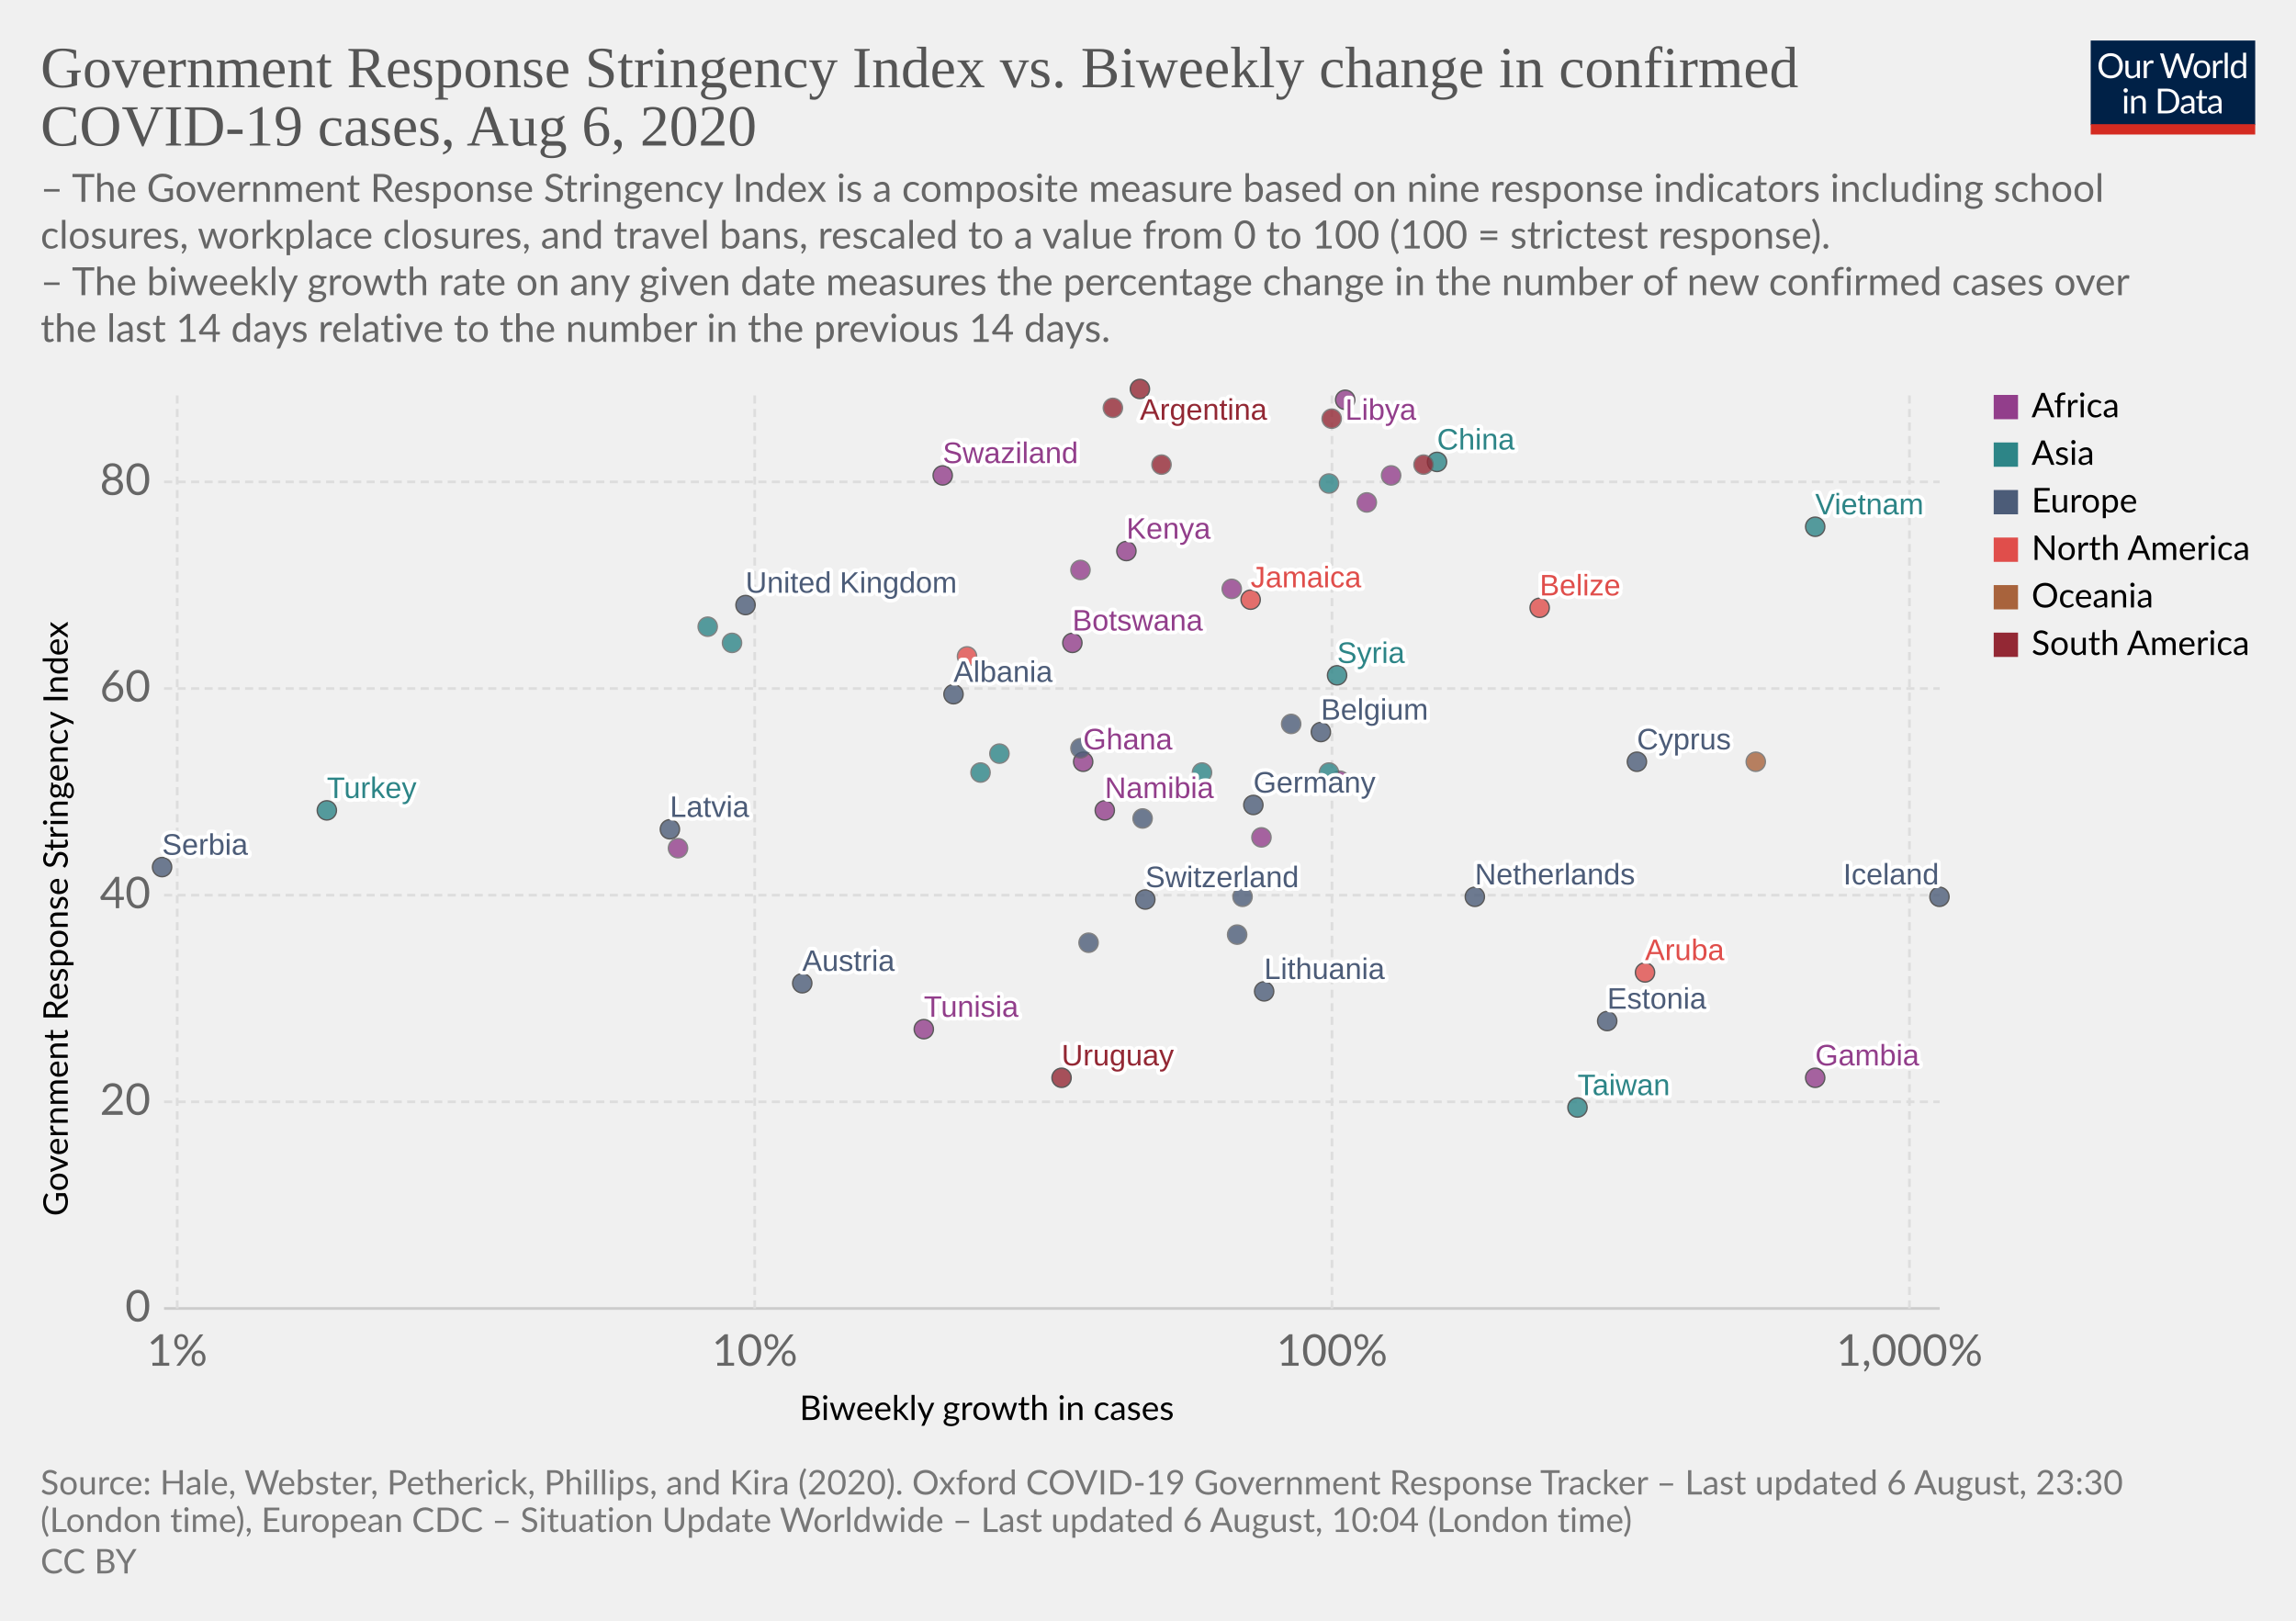
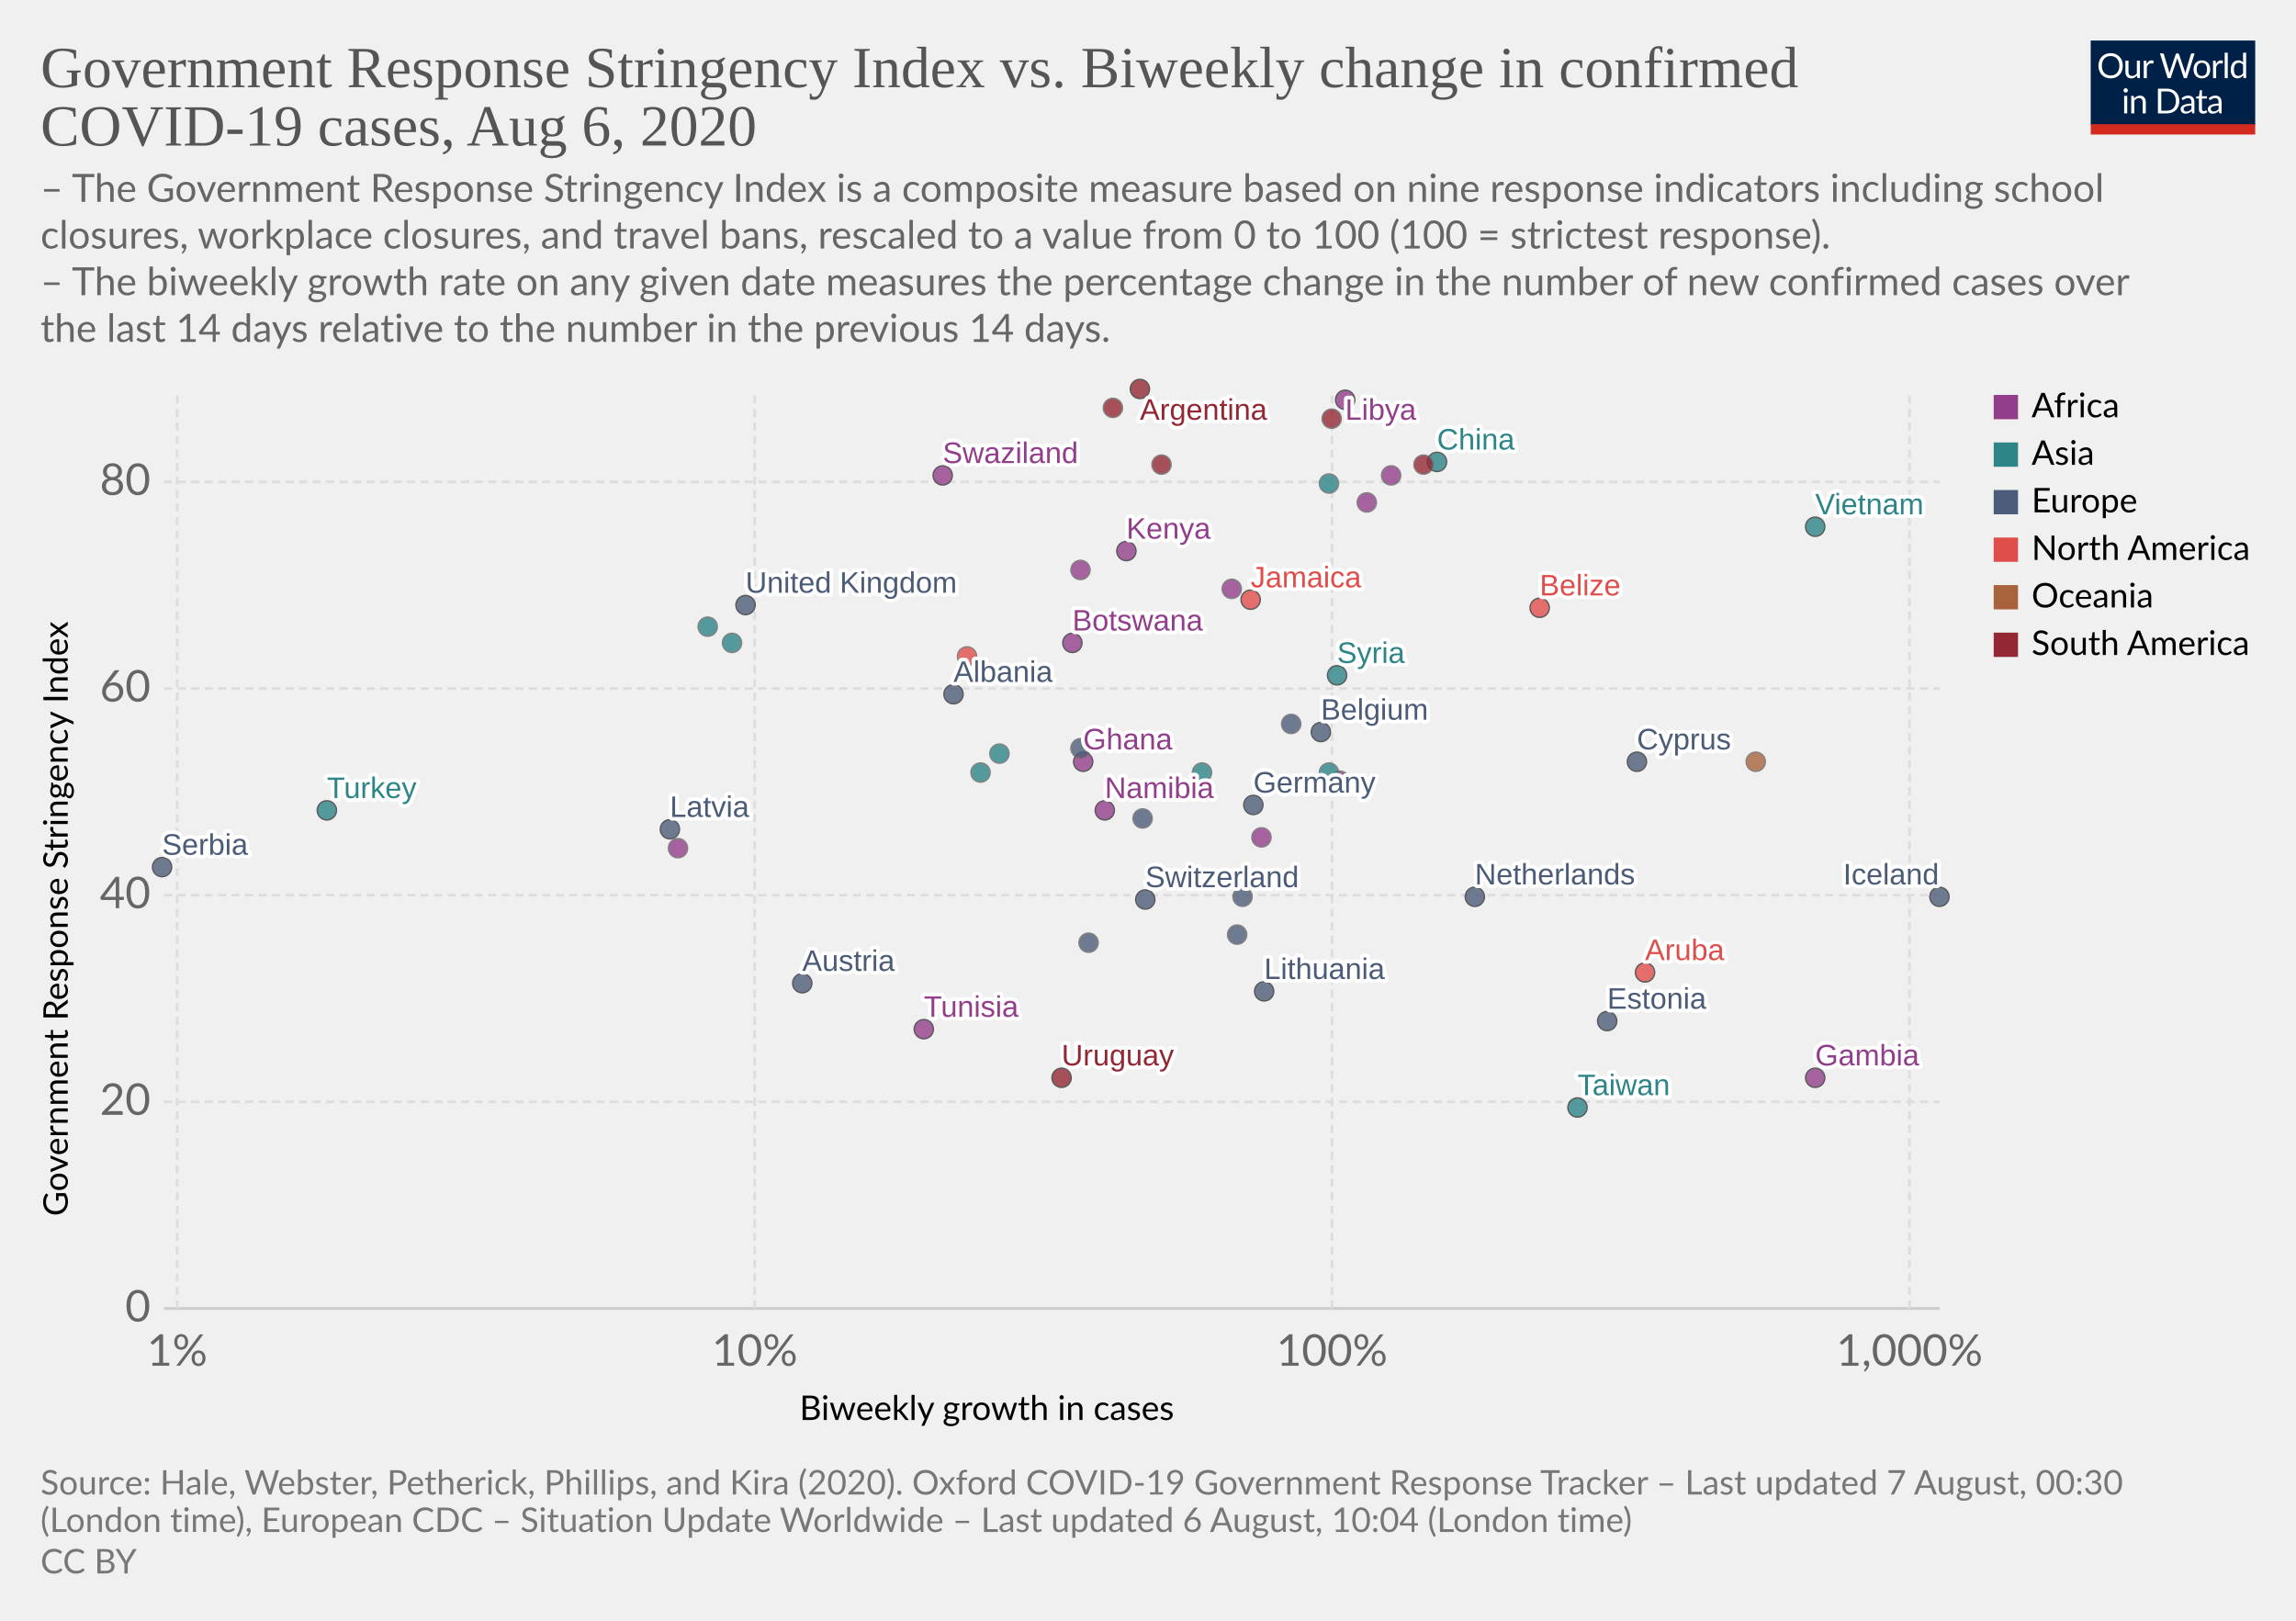
<svg xmlns="http://www.w3.org/2000/svg" version="1.1" style="background-color:#fff;-webkit-font-smoothing:antialiased" width="850" height="600" viewBox="0 0 850 600" font-family="Lato,'Helvetica Neue',Helvetica,Arial,sans-serif" font-size="18" text-rendering="optimizeLegibility">
  <g class="HeaderView">
    <g transform="matrix(.29 0 0 .29 774 15)">
      <svg width="210" height="120" viewBox="0 0 210 120" fill="none">
        <g clip-path="url(#clip0)">
          <path d="M0 0h210v107.89H0V0z" fill="#002147" />
          <path d="M40.98 32.25c0 2.36-.38 4.53-1.12 6.51a14.26 14.26 0 01-8.1 8.4c-1.9.78-4.02 1.17-6.34 1.17a16.6 16.6 0 01-6.33-1.17 14.31 14.31 0 01-8.08-8.4 18.29 18.29 0 01-1.12-6.51c0-2.36.38-4.53 1.12-6.5a14.32 14.32 0 018.07-8.44c1.92-.8 4.03-1.19 6.34-1.19 2.32 0 4.43.4 6.34 1.19 1.92.8 3.56 1.9 4.93 3.34a14.87 14.87 0 013.17 5.1 18.1 18.1 0 011.12 6.5zm-4.38 0c0-1.94-.26-3.68-.8-5.22a10.91 10.91 0 00-2.24-3.89 9.68 9.68 0 00-3.52-2.46 11.95 11.95 0 00-4.62-.86c-1.68 0-3.21.28-4.6.86a9.88 9.88 0 00-3.54 2.46 10.91 10.91 0 00-2.24 3.9c-.53 1.53-.8 3.27-.8 5.2 0 1.94.27 3.68.8 5.22a11.17 11.17 0 002.24 3.9 10.01 10.01 0 003.55 2.44c1.38.56 2.9.83 4.6.83 1.7 0 3.24-.27 4.61-.83a9.8 9.8 0 003.52-2.44 11.17 11.17 0 002.25-3.9c.53-1.54.8-3.28.8-5.21zm26.22-6.54V48H60.5c-.56 0-.9-.27-1.05-.81l-.31-2.4a12.45 12.45 0 01-3.26 2.6c-1.2.64-2.58.96-4.13.96-1.22 0-2.3-.2-3.24-.6a6.52 6.52 0 01-2.33-1.7 7.37 7.37 0 01-1.43-2.67c-.3-1.04-.46-2.2-.46-3.45V25.7h3.91v14.22c0 1.68.38 2.99 1.15 3.91.77.93 1.96 1.39 3.54 1.39 1.16 0 2.24-.27 3.23-.82a10.42 10.42 0 002.8-2.28V25.7h3.91zm8.61 4.47a9.94 9.94 0 012.6-3.56 5.64 5.64 0 013.76-1.3c.47 0 .92.05 1.34.15.44.1.83.27 1.17.49l-.3 2.92c-.09.37-.3.55-.66.55-.2 0-.5-.04-.9-.13a6.21 6.21 0 00-3.24.18c-.54.2-1.03.5-1.47.92-.42.4-.81.9-1.17 1.5-.33.58-.64 1.26-.92 2.02V48H67.7V25.71h2.25c.42 0 .72.08.88.25.16.16.27.44.33.83l.26 3.39zm61.16-13.7L122.75 48h-3.82l-7.99-24.05a21.95 21.95 0 01-.42-1.58 38.36 38.36 0 01-.44 1.58L102.05 48h-3.83L88.4 16.47h3.54c.38 0 .7.1.95.29.26.2.43.43.5.73l6.52 21.9c.1.4.2.83.28 1.28.1.46.2.94.29 1.46l.3-1.46c.12-.47.25-.9.38-1.27l7.41-21.91c.1-.25.26-.48.51-.69.27-.22.58-.33.95-.33h1.23c.38 0 .69.1.92.29.24.2.41.43.53.73l7.4 21.9a28.4 28.4 0 01.68 2.62 29.52 29.52 0 01.52-2.61l6.54-21.91c.07-.27.23-.5.48-.7.27-.21.58-.32.95-.32h3.32zm9.35 8.88c1.63 0 3.1.27 4.4.82a9.43 9.43 0 015.46 5.94c.5 1.4.74 2.98.74 4.73 0 1.76-.25 3.34-.74 4.75a9.43 9.43 0 01-5.46 5.92c-1.3.52-2.77.79-4.4.79-1.64 0-3.12-.27-4.44-.8a9.42 9.42 0 01-3.35-2.3c-.92-1-1.63-2.2-2.13-3.61-.49-1.41-.73-3-.73-4.75s.24-3.33.73-4.73c.5-1.43 1.2-2.64 2.13-3.63a9.4 9.4 0 013.35-2.31c1.32-.55 2.8-.82 4.44-.82zm0 19.89c2.2 0 3.84-.73 4.93-2.2 1.08-1.48 1.63-3.54 1.63-6.18 0-2.66-.55-4.72-1.63-6.2-1.09-1.49-2.73-2.23-4.93-2.23-1.12 0-2.09.2-2.93.57a5.7 5.7 0 00-2.06 1.65 7.5 7.5 0 00-1.24 2.67c-.26 1.04-.4 2.22-.4 3.54 0 2.64.55 4.7 1.64 6.18 1.1 1.47 2.76 2.2 4.99 2.2zm17.97-15.07a9.94 9.94 0 012.6-3.56 5.64 5.64 0 013.76-1.3c.47 0 .91.05 1.34.15.44.1.83.27 1.16.49l-.28 2.92c-.09.37-.31.55-.66.55-.2 0-.5-.04-.9-.13a6.2 6.2 0 00-3.24.18c-.54.2-1.03.5-1.47.92-.43.4-.82.9-1.17 1.5a13.1 13.1 0 00-.92 2.02V48h-3.94V25.71h2.24c.43 0 .72.08.88.25.17.16.28.44.33.83l.27 3.39zm15.04-14.59V48h-3.92V15.6h3.92zm19.55 15.43a6.22 6.22 0 00-2.38-2.05 6.7 6.7 0 00-2.86-.6c-2.07 0-3.66.75-4.77 2.23-1.12 1.48-1.68 3.6-1.68 6.33 0 1.46.13 2.7.38 3.74a7.29 7.29 0 001.1 2.56 4.35 4.35 0 001.78 1.45c.7.3 1.5.46 2.4.46 1.29 0 2.41-.3 3.36-.88a9.6 9.6 0 002.67-2.49V31.02zm3.91-15.43V48h-2.33c-.56 0-.9-.27-1.06-.81l-.35-2.71a12.13 12.13 0 01-3.25 2.77 8.28 8.28 0 01-4.23 1.06 7.31 7.31 0 01-6.14-2.9c-.73-.96-1.3-2.15-1.69-3.57a18.35 18.35 0 01.07-9.48 11.29 11.29 0 011.89-3.7 8.7 8.7 0 017.06-3.34 7.96 7.96 0 016.12 2.62V15.59h3.91zM46.61 70.71V93H42.7V70.71h3.91zm.84-7c0 .39-.08.75-.24 1.09a2.81 2.81 0 01-1.52 1.47 2.67 2.67 0 01-2.16 0 2.9 2.9 0 01-1.45-1.47 2.67 2.67 0 010-2.16c.15-.35.35-.65.6-.9.25-.27.53-.47.85-.62a2.67 2.67 0 012.16 0c.35.15.65.35.9.62.27.25.47.55.62.9.16.34.24.7.24 1.08zm7.97 10.24c.49-.54 1-1.04 1.54-1.48a9.85 9.85 0 013.66-1.84 8.96 8.96 0 015.43.35c.94.4 1.72.97 2.33 1.71a7.36 7.36 0 011.43 2.67c.32 1.04.49 2.19.49 3.45V93h-3.94V78.81c0-1.69-.4-3-1.17-3.92-.76-.93-1.93-1.4-3.5-1.4a6.6 6.6 0 00-3.25.83c-1 .56-1.92 1.31-2.77 2.27V93h-3.94V70.71h2.35c.56 0 .9.28 1.04.82l.3 2.42zm57.7 3.3c0 2.36-.37 4.5-1.11 6.44a14.3 14.3 0 01-3.17 4.98 14.1 14.1 0 01-4.93 3.2c-1.9.76-4.02 1.13-6.33 1.13H85.8V61.47h11.77c2.31 0 4.42.39 6.33 1.15a13.8 13.8 0 018.1 8.18 17.75 17.75 0 011.12 6.45zm-4.37 0c0-1.94-.26-3.67-.8-5.2a10.94 10.94 0 00-2.23-3.87 9.57 9.57 0 00-3.53-2.42 12.23 12.23 0 00-4.61-.83h-7.5v24.62h7.5c1.7 0 3.24-.28 4.61-.84a9.7 9.7 0 003.53-2.4 10.94 10.94 0 002.24-3.87c.53-1.53.8-3.26.8-5.2zm19.8 5.72c-1.8.06-3.34.2-4.62.44-1.26.22-2.3.51-3.1.88-.8.36-1.37.8-1.74 1.3-.35.5-.53 1.05-.53 1.67 0 .58.1 1.1.3 1.52a3 3 0 00.76 1.05c.34.27.73.46 1.17.6.45.11.94.17 1.45.17a7.28 7.28 0 003.5-.81 11.95 11.95 0 002.82-2.2v-4.62zm-12.65-9.11a12.73 12.73 0 013.98-2.66c1.43-.59 3-.88 4.73-.88 1.25 0 2.36.2 3.33.61a6.81 6.81 0 013.94 4.38c.33 1.04.5 2.19.5 3.43V93h-1.74a1.8 1.8 0 01-.88-.18c-.2-.13-.36-.38-.48-.74l-.44-2.12c-.59.55-1.16 1.03-1.72 1.46a9.48 9.48 0 01-3.74 1.7c-.69.15-1.46.23-2.3.23-.87 0-1.69-.12-2.45-.35a5.34 5.34 0 01-3.34-2.93 6.64 6.64 0 01-.49-2.64c0-.88.25-1.72.73-2.53a6.33 6.33 0 012.35-2.17c1.09-.63 2.5-1.15 4.25-1.54 1.75-.41 3.89-.65 6.42-.7v-1.75c0-1.73-.37-3.03-1.12-3.91-.75-.9-1.84-1.34-3.28-1.34-.97 0-1.78.12-2.44.37-.64.23-1.2.5-1.7.81l-1.23.82c-.33.23-.67.35-1 .35-.27 0-.5-.07-.69-.2a2.1 2.1 0 01-.48-.53l-.7-1.25zm27.67 19.5c-1.76 0-3.12-.5-4.07-1.48-.94-.98-1.41-2.4-1.41-4.25V74h-2.68a.9.9 0 01-.6-.2c-.16-.14-.24-.36-.24-.66v-1.56l3.65-.46.9-6.89a.9.9 0 01.29-.52.88.88 0 01.62-.22H142v7.67h6.44V74H142v13.38c0 .94.22 1.63.68 2.09.45.45 1.04.68 1.76.68a3.21 3.21 0 001.85-.53l.55-.35c.16-.12.3-.18.41-.18.2 0 .4.13.55.38l1.15 1.87a7.45 7.45 0 01-2.44 1.5c-.96.35-1.94.52-2.95.52zm19.68-10.4c-1.8.07-3.34.21-4.62.45-1.26.22-2.3.51-3.1.88-.8.36-1.37.8-1.74 1.3-.35.5-.53 1.05-.53 1.67 0 .58.1 1.1.3 1.52.18.42.44.77.76 1.05.34.27.73.46 1.17.6.45.11.94.17 1.45.17a7.3 7.3 0 003.5-.81 12.04 12.04 0 002.82-2.2v-4.62zm-12.65-9.1a12.72 12.72 0 013.99-2.66c1.42-.59 3-.88 4.72-.88 1.25 0 2.36.2 3.33.61a6.81 6.81 0 013.94 4.38c.33 1.04.5 2.19.5 3.43V93h-1.74a1.8 1.8 0 01-.88-.18c-.2-.13-.36-.38-.48-.74l-.44-2.12c-.59.55-1.16 1.03-1.72 1.46a9.48 9.48 0 01-3.74 1.7c-.69.15-1.46.23-2.3.23-.87 0-1.69-.12-2.45-.35a5.33 5.33 0 01-3.34-2.93 6.62 6.62 0 01-.49-2.64c0-.88.25-1.72.73-2.53a6.33 6.33 0 012.35-2.17c1.09-.63 2.5-1.15 4.25-1.54a31.2 31.2 0 016.42-.7v-1.75c0-1.73-.37-3.03-1.12-3.91-.75-.9-1.84-1.34-3.28-1.34-.97 0-1.78.12-2.44.37-.64.23-1.2.5-1.7.81-.46.3-.87.57-1.22.82-.34.23-.68.35-1.02.35-.26 0-.49-.07-.68-.2a1.88 1.88 0 01-.48-.53l-.7-1.25z" fill="#fff" />
          <path fill="#D42B21" d="M0 106.79h210V120H0z" />
        </g>
        <defs>
          <clipPath id="clip0">
            <path fill="#fff" d="M0 0h210v120H0z" />
          </clipPath>
        </defs>
      </svg>
    </g>
    <a href="https://ourworldindata.org/grapher/government-response-stringency-index-vs-biweekly-change-in-confirmed-covid-19-cases" target="_blank" font-family="&quot;Playfair Display&quot;,Georgia,&quot;Times New Roman&quot;,serif">
      <text font-size="21.6" x="15" y="32.3" fill="#555">
        <tspan x="15" y="32.28">Government Response Stringency Index vs. Biweekly change in confirmed</tspan>
        <tspan x="15" y="53.88">COVID-19 cases, Aug 6, 2020</tspan>
      </text>
    </a>
    <text font-size="14.4" x="15" y="74.7" fill="#666">
      <tspan x="15" y="74.72">– The Government Response Stringency Index is a composite measure based on nine response indicators including school</tspan>
      <tspan x="15" y="92">closures, workplace closures, and travel bans, rescaled to a value from 0 to 100 (100 = strictest response).</tspan>
      <tspan x="15" y="109.28"> – The biweekly growth rate on any given date measures the percentage change in the number of new confirmed cases over</tspan>
      <tspan x="15" y="126.56">the last 14 days relative to the number in the previous 14 days.</tspan>
    </text>
  </g>
  <g class="ScatterPlot">
    <g class="AxisBoxView">
      <g class="HorizontalAxis">
        <text font-size="12.6" x="296" y="525.7">
          <tspan x="295.99" y="525.68">Biweekly growth in cases</tspan>
        </text>
        <text x="65.6" y="505.6" fill="#666" text-anchor="middle" font-size="16.2">1%</text>
        <text x="279.4" y="505.6" fill="#666" text-anchor="middle" font-size="16.2">10%</text>
        <text x="493.1" y="505.6" fill="#666" text-anchor="middle" font-size="16.2">100%</text>
        <text x="706.9" y="505.6" fill="#666" text-anchor="middle" font-size="16.2">1,000%</text>
      </g>
      <g class="VerticalAxis">
        <text font-size="12.6" x="-450.2" y="25.1" transform="rotate(-90)">
          <tspan x="-450.2" y="25.08">Government Response Stringency Index</tspan>
        </text>
        <text x="55.74" y="484.4" fill="#666" dominant-baseline="middle" text-anchor="end" font-size="16.2">0</text>
        <text x="55.74" y="407.9" fill="#666" dominant-baseline="middle" text-anchor="end" font-size="16.2">20</text>
        <text x="55.74" y="331.4" fill="#666" dominant-baseline="middle" text-anchor="end" font-size="16.2">40</text>
        <text x="55.74" y="254.9" fill="#666" dominant-baseline="middle" text-anchor="end" font-size="16.2">60</text>
        <text x="55.74" y="178.4" fill="#666" dominant-baseline="middle" text-anchor="end" font-size="16.2">80</text>
      </g>
      <g class="AxisGridLines horizontalLines">
        <path stroke="#ccc" d="M60.74 484.4h657.35" />
        <path stroke="#ddd" stroke-dasharray="3,2" d="M60.74 407.9h657.35M60.74 331.4h657.35M60.74 254.9h657.35M60.74 178.4h657.35" />
      </g>
      <g class="AxisGridLines verticalLines" stroke="#ddd" stroke-dasharray="3,2">
        <path d="M65.6 484.4v-340M279.4 484.4v-340M493.1 484.4v-340M706.9 484.4v-340" />
      </g>
    </g>
    <g class="PointsWithLabels clickable" clip-path="url(#a)" font-family="Arial, sans-serif">
      <path fill="rgba(255,255,255,0)" d="M60.74 144.4h657.35v340H60.74z" />
      <defs>
        <clipPath id="a">
          <path d="M50.74 134.4h677.35v360H50.74z" />
        </clipPath>
      </defs>
      <g class="key-Argentina_0">
        <circle cx="422" cy="144" r="3.57" fill="#932834" opacity=".8" stroke="#333" stroke-width=".5" />
      </g>
      <g class="key-Austria_0">
        <circle cx="297" cy="364" r="3.57" fill="#4C5C78" opacity=".8" stroke="#333" stroke-width=".5" />
      </g>
      <g class="key-Belgium_0">
        <circle cx="489" cy="271" r="3.57" fill="#4C5C78" opacity=".8" stroke="#333" stroke-width=".5" />
      </g>
      <g class="key-Belize_0">
        <circle cx="570" cy="225" r="3.57" fill="#E04E4B" opacity=".8" stroke="#333" stroke-width=".5" />
      </g>
      <g class="key-Botswana_0">
        <circle cx="397" cy="238" r="3.57" fill="#923E8B" opacity=".8" stroke="#333" stroke-width=".5" />
      </g>
      <g class="key-Switzerland_0">
        <circle cx="424" cy="333" r="3.57" fill="#4C5C78" opacity=".8" stroke="#333" stroke-width=".5" />
      </g>
      <g class="key-China_0">
        <circle cx="532" cy="171" r="3.57" fill="#2D8587" opacity=".8" stroke="#333" stroke-width=".5" />
      </g>
      <g class="key-Colombia_0">
        <circle cx="412" cy="151" r="3.57" fill="#932834" opacity=".8" stroke="#666" stroke-width=".5" />
      </g>
      <g class="key-Costa-Rica_0">
        <circle cx="358" cy="243" r="3.57" fill="#E04E4B" opacity=".8" stroke="#666" stroke-width=".5" />
      </g>
      <g class="key-Czech-Republic_0">
        <circle cx="458" cy="346" r="3.57" fill="#4C5C78" opacity=".8" stroke="#666" stroke-width=".5" />
      </g>
      <g class="key-Germany_0">
        <circle cx="464" cy="298" r="3.57" fill="#4C5C78" opacity=".8" stroke="#333" stroke-width=".5" />
      </g>
      <g class="key-Denmark_0">
        <circle cx="478" cy="268" r="3.57" fill="#4C5C78" opacity=".8" stroke="#666" stroke-width=".5" />
      </g>
      <g class="key-Jamaica_0">
        <circle cx="463" cy="222" r="3.57" fill="#E04E4B" opacity=".8" stroke="#333" stroke-width=".5" />
      </g>
      <g class="key-Turkey_0">
        <circle cx="121" cy="300" r="3.57" fill="#2D8587" opacity=".8" stroke="#333" stroke-width=".5" />
      </g>
      <g class="key-Aruba_0">
        <circle cx="609" cy="360" r="3.57" fill="#E04E4B" opacity=".8" stroke="#333" stroke-width=".5" />
      </g>
      <g class="key-Gabon_0">
        <circle cx="456" cy="218" r="3.57" fill="#923E8B" opacity=".8" stroke="#666" stroke-width=".5" />
      </g>
      <g class="key-Ghana_0">
        <circle cx="401" cy="282" r="3.57" fill="#923E8B" opacity=".8" stroke="#333" stroke-width=".5" />
      </g>
      <g class="key-Ethiopia_0">
        <circle cx="506" cy="186" r="3.57" fill="#923E8B" opacity=".8" stroke="#666" stroke-width=".5" />
      </g>
      <g class="key-Namibia_0">
        <circle cx="409" cy="300" r="3.57" fill="#923E8B" opacity=".8" stroke="#333" stroke-width=".5" />
      </g>
      <g class="key-Uruguay_0">
        <circle cx="393" cy="399" r="3.57" fill="#932834" opacity=".8" stroke="#333" stroke-width=".5" />
      </g>
      <g class="key-Gambia_0">
        <circle cx="672" cy="399" r="3.57" fill="#923E8B" opacity=".8" stroke="#333" stroke-width=".5" />
      </g>
      <g class="key-Zambia_0">
        <circle cx="496" cy="289" r="3.57" fill="#923E8B" opacity=".8" stroke="#666" stroke-width=".5" />
      </g>
      <g class="key-Estonia_0">
        <circle cx="595" cy="378" r="3.57" fill="#4C5C78" opacity=".8" stroke="#333" stroke-width=".5" />
      </g>
      <g class="key-United-Kingdom_0">
        <circle cx="276" cy="224" r="3.57" fill="#4C5C78" opacity=".8" stroke="#333" stroke-width=".5" />
      </g>
      <g class="key-Georgia_0">
        <circle cx="370" cy="279" r="3.57" fill="#2D8587" opacity=".8" stroke="#666" stroke-width=".5" />
      </g>
      <g class="key-Guyana_0">
        <circle cx="527" cy="172" r="3.57" fill="#932834" opacity=".8" stroke="#666" stroke-width=".5" />
      </g>
      <g class="key-Iran_0">
        <circle cx="271" cy="238" r="3.57" fill="#2D8587" opacity=".8" stroke="#666" stroke-width=".5" />
      </g>
      <g class="key-Iceland_0">
        <circle cx="718" cy="332" r="3.57" fill="#4C5C78" opacity=".8" stroke="#333" stroke-width=".5" />
      </g>
      <g class="key-Kenya_0">
        <circle cx="417" cy="204" r="3.57" fill="#923E8B" opacity=".8" stroke="#333" stroke-width=".5" />
      </g>
      <g class="key-Lebanon_0">
        <circle cx="492" cy="286" r="3.57" fill="#2D8587" opacity=".8" stroke="#666" stroke-width=".5" />
      </g>
      <g class="key-Lithuania_0">
        <circle cx="468" cy="367" r="3.57" fill="#4C5C78" opacity=".8" stroke="#333" stroke-width=".5" />
      </g>
      <g class="key-Venezuela_0">
        <circle cx="493" cy="155" r="3.57" fill="#932834" opacity=".8" stroke="#666" stroke-width=".5" />
      </g>
      <g class="key-Vietnam_0">
        <circle cx="672" cy="195" r="3.57" fill="#2D8587" opacity=".8" stroke="#333" stroke-width=".5" />
      </g>
      <g class="key-Taiwan_0">
        <circle cx="584" cy="410" r="3.57" fill="#2D8587" opacity=".8" stroke="#333" stroke-width=".5" />
      </g>
      <g class="key-Andorra_0">
        <circle cx="423" cy="303" r="3.57" fill="#4C5C78" opacity=".8" stroke="#666" stroke-width=".5" />
      </g>
      <g class="key-Latvia_0">
        <circle cx="248" cy="307" r="3.57" fill="#4C5C78" opacity=".8" stroke="#333" stroke-width=".5" />
      </g>
      <g class="key-Tunisia_0">
        <circle cx="342" cy="381" r="3.57" fill="#923E8B" opacity=".8" stroke="#333" stroke-width=".5" />
      </g>
      <g class="key-Ukraine_0">
        <circle cx="400" cy="277" r="3.57" fill="#4C5C78" opacity=".8" stroke="#666" stroke-width=".5" />
      </g>
      <g class="key-Bhutan_0">
        <circle cx="262" cy="232" r="3.57" fill="#2D8587" opacity=".8" stroke="#666" stroke-width=".5" />
      </g>
      <g class="key-Peru_0">
        <circle cx="430" cy="172" r="3.57" fill="#932834" opacity=".8" stroke="#666" stroke-width=".5" />
      </g>
      <g class="key-Togo_0">
        <circle cx="467" cy="310" r="3.57" fill="#923E8B" opacity=".8" stroke="#666" stroke-width=".5" />
      </g>
      <g class="key-Albania_0">
        <circle cx="353" cy="257" r="3.57" fill="#4C5C78" opacity=".8" stroke="#333" stroke-width=".5" />
      </g>
      <g class="key-Cyprus_0">
        <circle cx="606" cy="282" r="3.57" fill="#4C5C78" opacity=".8" stroke="#333" stroke-width=".5" />
      </g>
      <g class="key-Papua-New-Guinea_0">
        <circle cx="650" cy="282" r="3.57" fill="#A8633C" opacity=".8" stroke="#666" stroke-width=".5" />
      </g>
      <g class="key-Mozambique_0">
        <circle cx="251" cy="314" r="3.57" fill="#923E8B" opacity=".8" stroke="#666" stroke-width=".5" />
      </g>
      <g class="key-Libya_0">
        <circle cx="498" cy="148" r="3.57" fill="#923E8B" opacity=".8" stroke="#333" stroke-width=".5" />
      </g>
      <g class="key-Swaziland_0">
        <circle cx="349" cy="176" r="3.57" fill="#923E8B" opacity=".8" stroke="#333" stroke-width=".5" />
      </g>
      <g class="key-South-Sudan_0">
        <circle cx="515" cy="176" r="3.57" fill="#923E8B" opacity=".8" stroke="#666" stroke-width=".5" />
      </g>
      <g class="key-Lesotho_0">
        <circle cx="400" cy="211" r="3.57" fill="#923E8B" opacity=".8" stroke="#666" stroke-width=".5" />
      </g>
      <g class="key-Malaysia_0">
        <circle cx="363" cy="286" r="3.57" fill="#2D8587" opacity=".8" stroke="#666" stroke-width=".5" />
      </g>
      <g class="key-Netherlands_0">
        <circle cx="546" cy="332" r="3.57" fill="#4C5C78" opacity=".8" stroke="#333" stroke-width=".5" />
      </g>
      <g class="key-Philippines_0">
        <circle cx="492" cy="179" r="3.57" fill="#2D8587" opacity=".8" stroke="#666" stroke-width=".5" />
      </g>
      <g class="key-Poland_0">
        <circle cx="460" cy="332" r="3.57" fill="#4C5C78" opacity=".8" stroke="#666" stroke-width=".5" />
      </g>
      <g class="key-Singapore_0">
        <circle cx="445" cy="286" r="3.57" fill="#2D8587" opacity=".8" stroke="#666" stroke-width=".5" />
      </g>
      <g class="key-Serbia_0">
        <circle cx="60" cy="321" r="3.57" fill="#4C5C78" opacity=".8" stroke="#333" stroke-width=".5" />
      </g>
      <g class="key-Slovakia_0">
        <circle cx="403" cy="349" r="3.57" fill="#4C5C78" opacity=".8" stroke="#666" stroke-width=".5" />
      </g>
      <g class="key-Syria_0">
        <circle cx="495" cy="250" r="3.57" fill="#2D8587" opacity=".8" stroke="#333" stroke-width=".5" />
      </g>
      <g class="backgroundLabels" fill="#333" font-size="11" font-weight="400">
        <text x="422" y="155.4" fill="#fff" stroke="#fff" stroke-linecap="round" stroke-linejoin="round" stroke-width=".25em">Argentina</text>
        <text x="422" y="155.4" fill="#932834">Argentina</text>
        <text x="297" y="359.43" fill="#fff" stroke="#fff" stroke-linecap="round" stroke-linejoin="round" stroke-width=".25em">Austria</text>
        <text x="297" y="359.43" fill="#4C5C78">Austria</text>
        <text x="489" y="266.43" fill="#fff" stroke="#fff" stroke-linecap="round" stroke-linejoin="round" stroke-width=".25em">Belgium</text>
        <text x="489" y="266.43" fill="#4C5C78">Belgium</text>
        <text x="570" y="220.43" fill="#fff" stroke="#fff" stroke-linecap="round" stroke-linejoin="round" stroke-width=".25em">Belize</text>
        <text x="570" y="220.43" fill="#E04E4B">Belize</text>
        <text x="397" y="233.43" fill="#fff" stroke="#fff" stroke-linecap="round" stroke-linejoin="round" stroke-width=".25em">Botswana</text>
        <text x="397" y="233.43" fill="#923E8B">Botswana</text>
        <text x="424" y="328.43" fill="#fff" stroke="#fff" stroke-linecap="round" stroke-linejoin="round" stroke-width=".25em">Switzerland</text>
        <text x="424" y="328.43" fill="#4C5C78">Switzerland</text>
        <text x="532" y="166.43" fill="#fff" stroke="#fff" stroke-linecap="round" stroke-linejoin="round" stroke-width=".25em">China</text>
        <text x="532" y="166.43" fill="#2D8587">China</text>
        <text x="464" y="293.43" fill="#fff" stroke="#fff" stroke-linecap="round" stroke-linejoin="round" stroke-width=".25em">Germany</text>
        <text x="464" y="293.43" fill="#4C5C78">Germany</text>
        <text x="463" y="217.43" fill="#fff" stroke="#fff" stroke-linecap="round" stroke-linejoin="round" stroke-width=".25em">Jamaica</text>
        <text x="463" y="217.43" fill="#E04E4B">Jamaica</text>
        <text x="121" y="295.43" fill="#fff" stroke="#fff" stroke-linecap="round" stroke-linejoin="round" stroke-width=".25em">Turkey</text>
        <text x="121" y="295.43" fill="#2D8587">Turkey</text>
        <text x="609" y="355.43" fill="#fff" stroke="#fff" stroke-linecap="round" stroke-linejoin="round" stroke-width=".25em">Aruba</text>
        <text x="609" y="355.43" fill="#E04E4B">Aruba</text>
        <text x="401" y="277.43" fill="#fff" stroke="#fff" stroke-linecap="round" stroke-linejoin="round" stroke-width=".25em">Ghana</text>
        <text x="401" y="277.43" fill="#923E8B">Ghana</text>
        <text x="409" y="295.43" fill="#fff" stroke="#fff" stroke-linecap="round" stroke-linejoin="round" stroke-width=".25em">Namibia</text>
        <text x="409" y="295.43" fill="#923E8B">Namibia</text>
        <text x="393" y="394.43" fill="#fff" stroke="#fff" stroke-linecap="round" stroke-linejoin="round" stroke-width=".25em">Uruguay</text>
        <text x="393" y="394.43" fill="#932834">Uruguay</text>
        <text x="672" y="394.43" fill="#fff" stroke="#fff" stroke-linecap="round" stroke-linejoin="round" stroke-width=".25em">Gambia</text>
        <text x="672" y="394.43" fill="#923E8B">Gambia</text>
        <text x="595" y="373.43" fill="#fff" stroke="#fff" stroke-linecap="round" stroke-linejoin="round" stroke-width=".25em">Estonia</text>
        <text x="595" y="373.43" fill="#4C5C78">Estonia</text>
        <text x="276" y="219.43" fill="#fff" stroke="#fff" stroke-linecap="round" stroke-linejoin="round" stroke-width=".25em">United Kingdom</text>
        <text x="276" y="219.43" fill="#4C5C78">United Kingdom</text>
        <text x="682.36" y="327.43" fill="#fff" stroke="#fff" stroke-linecap="round" stroke-linejoin="round" stroke-width=".25em">Iceland</text>
        <text x="682.36" y="327.43" fill="#4C5C78">Iceland</text>
        <text x="417" y="199.43" fill="#fff" stroke="#fff" stroke-linecap="round" stroke-linejoin="round" stroke-width=".25em">Kenya</text>
        <text x="417" y="199.43" fill="#923E8B">Kenya</text>
        <text x="468" y="362.43" fill="#fff" stroke="#fff" stroke-linecap="round" stroke-linejoin="round" stroke-width=".25em">Lithuania</text>
        <text x="468" y="362.43" fill="#4C5C78">Lithuania</text>
        <text x="672" y="190.43" fill="#fff" stroke="#fff" stroke-linecap="round" stroke-linejoin="round" stroke-width=".25em">Vietnam</text>
        <text x="672" y="190.43" fill="#2D8587">Vietnam</text>
        <text x="584" y="405.43" fill="#fff" stroke="#fff" stroke-linecap="round" stroke-linejoin="round" stroke-width=".25em">Taiwan</text>
        <text x="584" y="405.43" fill="#2D8587">Taiwan</text>
        <text x="248" y="302.43" fill="#fff" stroke="#fff" stroke-linecap="round" stroke-linejoin="round" stroke-width=".25em">Latvia</text>
        <text x="248" y="302.43" fill="#4C5C78">Latvia</text>
        <text x="342" y="376.43" fill="#fff" stroke="#fff" stroke-linecap="round" stroke-linejoin="round" stroke-width=".25em">Tunisia</text>
        <text x="342" y="376.43" fill="#923E8B">Tunisia</text>
        <text x="353" y="252.43" fill="#fff" stroke="#fff" stroke-linecap="round" stroke-linejoin="round" stroke-width=".25em">Albania</text>
        <text x="353" y="252.43" fill="#4C5C78">Albania</text>
        <text x="606" y="277.43" fill="#fff" stroke="#fff" stroke-linecap="round" stroke-linejoin="round" stroke-width=".25em">Cyprus</text>
        <text x="606" y="277.43" fill="#4C5C78">Cyprus</text>
        <text x="498" y="155.4" fill="#fff" stroke="#fff" stroke-linecap="round" stroke-linejoin="round" stroke-width=".25em">Libya</text>
        <text x="498" y="155.4" fill="#923E8B">Libya</text>
        <text x="349" y="171.43" fill="#fff" stroke="#fff" stroke-linecap="round" stroke-linejoin="round" stroke-width=".25em">Swaziland</text>
        <text x="349" y="171.43" fill="#923E8B">Swaziland</text>
        <text x="546" y="327.43" fill="#fff" stroke="#fff" stroke-linecap="round" stroke-linejoin="round" stroke-width=".25em">Netherlands</text>
        <text x="546" y="327.43" fill="#4C5C78">Netherlands</text>
        <text x="60" y="316.43" fill="#fff" stroke="#fff" stroke-linecap="round" stroke-linejoin="round" stroke-width=".25em">Serbia</text>
        <text x="60" y="316.43" fill="#4C5C78">Serbia</text>
        <text x="495" y="245.43" fill="#fff" stroke="#fff" stroke-linecap="round" stroke-linejoin="round" stroke-width=".25em">Syria</text>
        <text x="495" y="245.43" fill="#2D8587">Syria</text>
      </g>
    </g>
    <g class="ScatterColorLegend clickable" cursor="pointer">
      <g class="legendMark">
        <path fill="#923E8B" d="M738.09 146.2h9v9h-9z" />
        <text font-size="12.6" x="752.1" y="154.5">
          <tspan x="752.09" y="154.48">Africa</tspan>
        </text>
      </g>
      <g class="legendMark">
        <path fill="#2D8587" d="M738.09 163.8h9v9h-9z" />
        <text font-size="12.6" x="752.1" y="172.1">
          <tspan x="752.09" y="172.08">Asia</tspan>
        </text>
      </g>
      <g class="legendMark">
        <path fill="#4C5C78" d="M738.09 181.4h9v9h-9z" />
        <text font-size="12.6" x="752.1" y="189.7">
          <tspan x="752.09" y="189.68">Europe</tspan>
        </text>
      </g>
      <g class="legendMark">
        <path fill="#E04E4B" d="M738.09 199h9v9h-9z" />
        <text font-size="12.6" x="752.1" y="207.3">
          <tspan x="752.09" y="207.28">North America</tspan>
        </text>
      </g>
      <g class="legendMark">
        <path fill="#A8633C" d="M738.09 216.6h9v9h-9z" />
        <text font-size="12.6" x="752.1" y="224.9">
          <tspan x="752.09" y="224.88">Oceania</tspan>
        </text>
      </g>
      <g class="legendMark">
        <path fill="#932834" d="M738.09 234.2h9v9h-9z" />
        <text font-size="12.6" x="752.1" y="242.5">
          <tspan x="752.09" y="242.48">South America</tspan>
        </text>
      </g>
    </g>
  </g>
  <g class="SourcesFooter" fill="#777">
    <g class="clickable" fill="#777">
      <text font-size="12.6" x="15" y="553.3">
-         <tspan x="15" y="553.28">Source: Hale, Webster, Petherick, Phillips, and Kira (2020). Oxford COVID-19 Government Response Tracker – Last updated 6 August, 23:30</tspan>
+         <tspan x="15" y="553.28">Source: Hale, Webster, Petherick, Phillips, and Kira (2020). Oxford COVID-19 Government Response Tracker – Last updated 7 August, 00:30</tspan>
        <tspan x="15" y="567.14">(London time), European CDC – Situation Update Worldwide – Last updated 6 August, 10:04 (London time)</tspan>
      </text>
    </g>
    <text font-size="12.6" x="15" y="582.5">
      <tspan x="15" y="582.48">
        <a class="cclogo" href="http://creativecommons.org/licenses/by/4.0/deed.en_US" target="_blank" fill="#777">CC BY</a>
      </tspan>
    </text>
  </g>
</svg>
